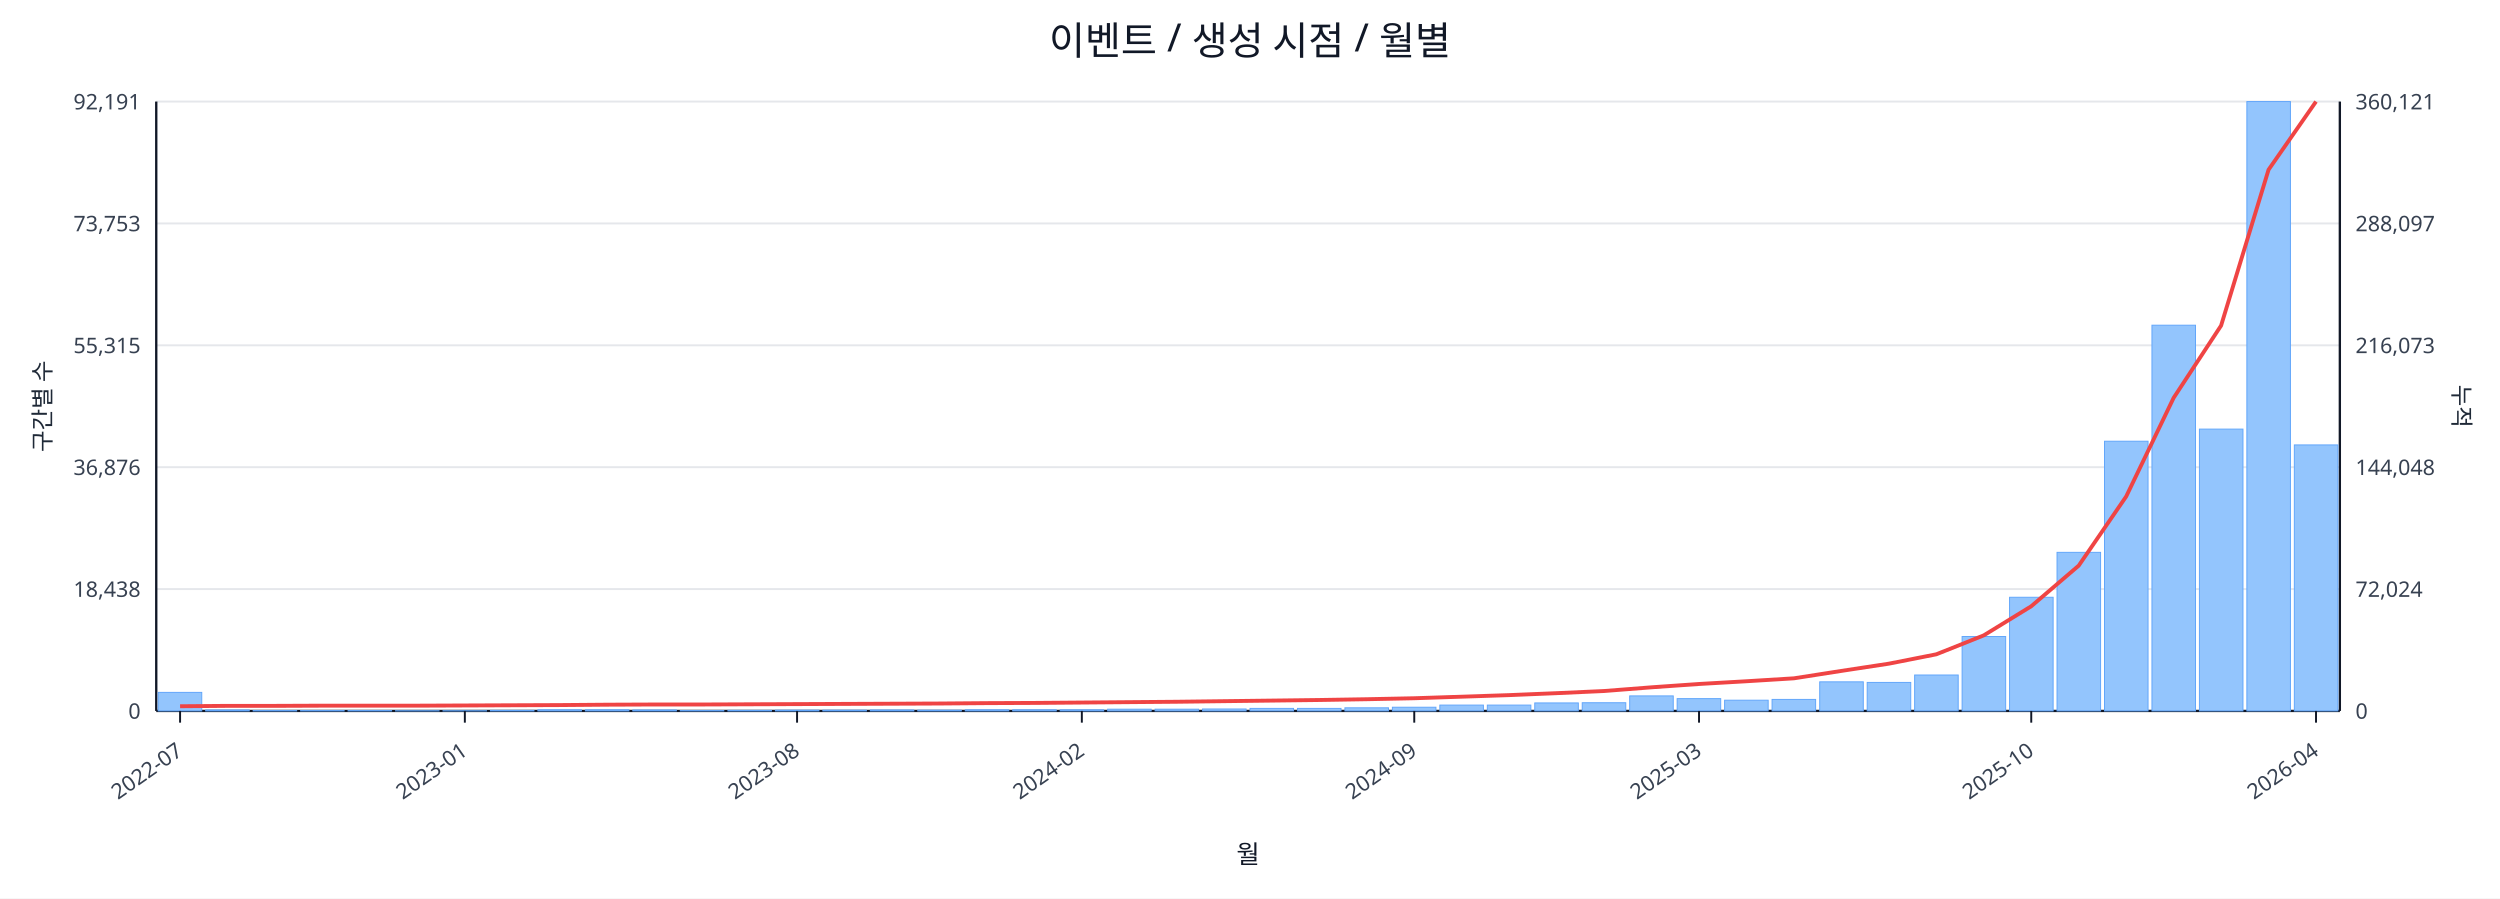
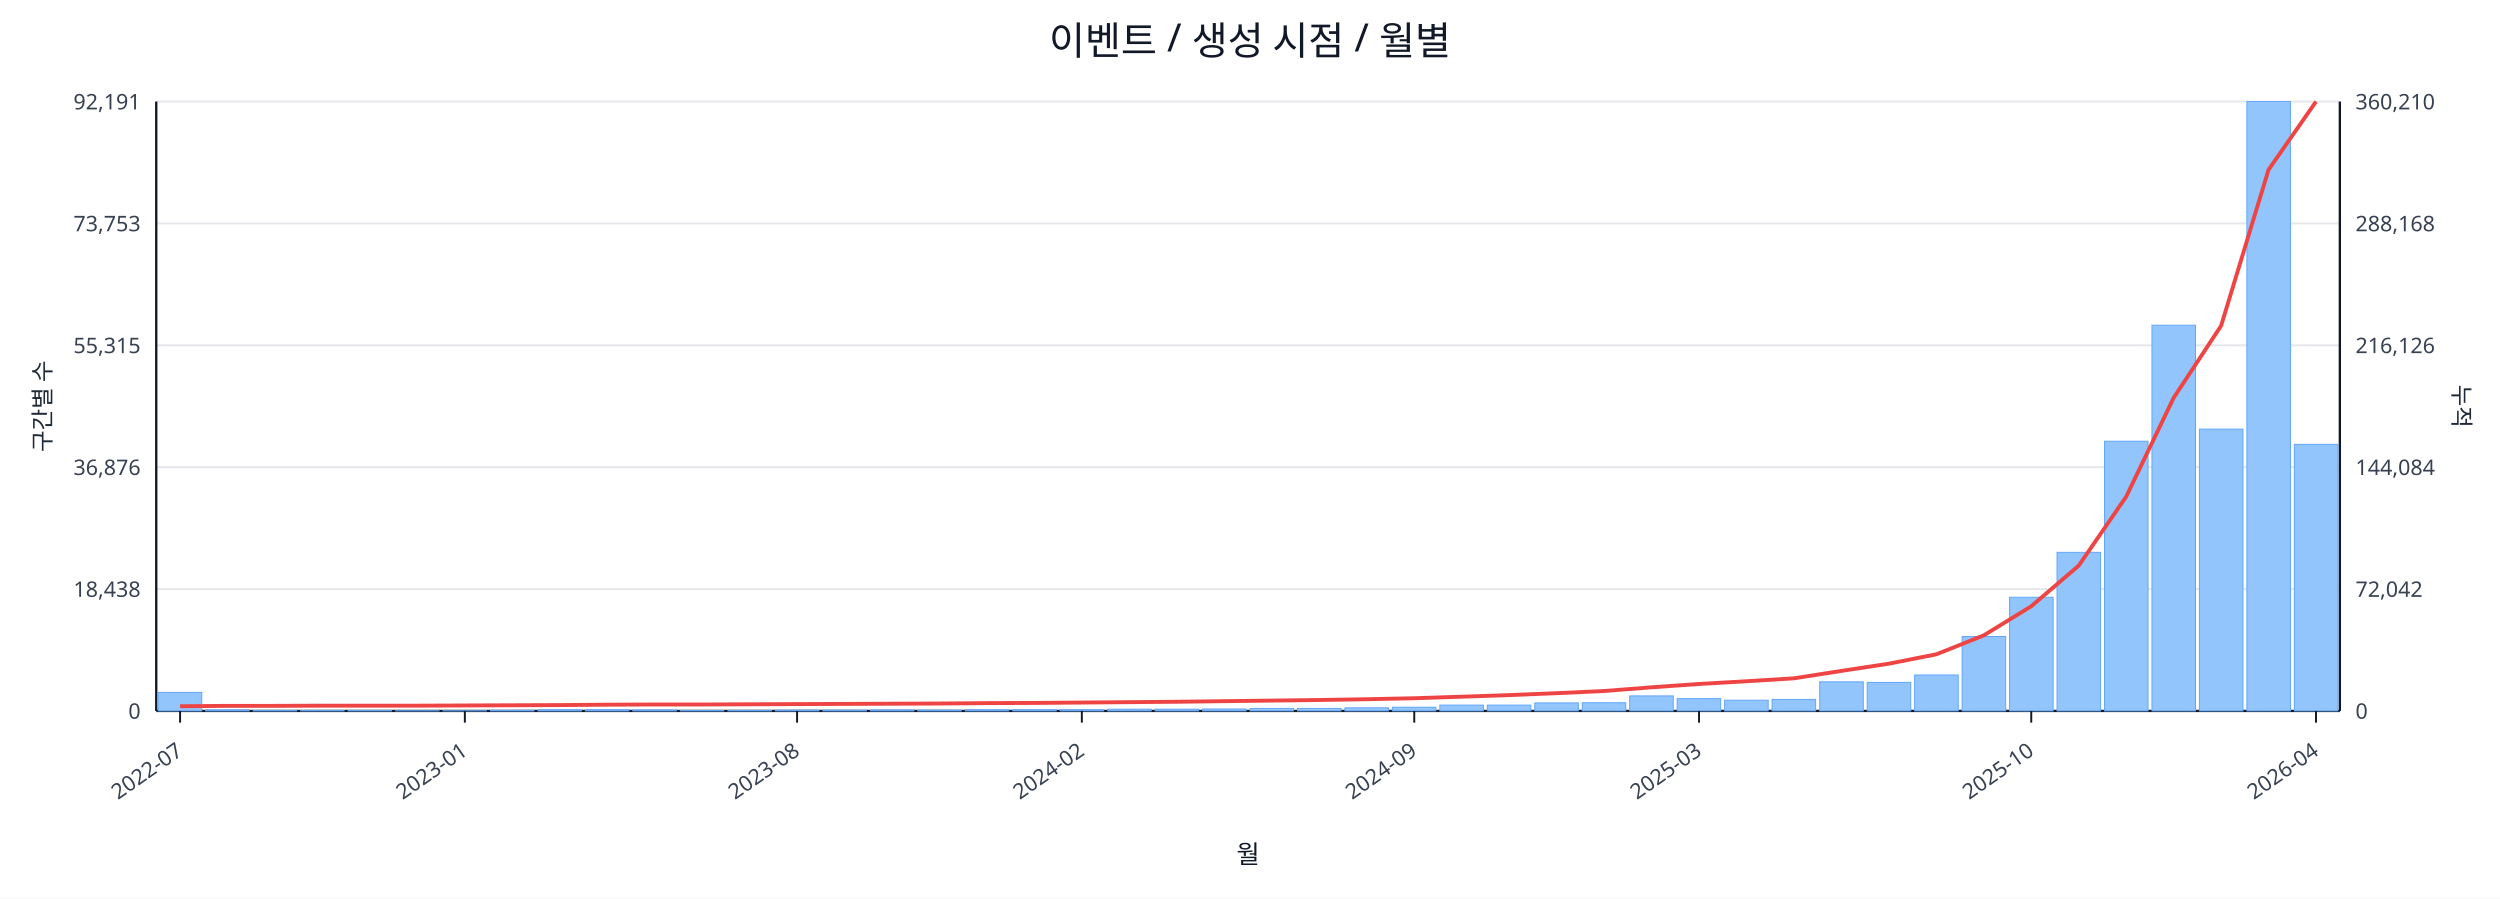
<svg xmlns="http://www.w3.org/2000/svg" width="1280" height="460" viewBox="0 0 1280 460">
  <rect x="0" y="0" width="100%" height="100%" fill="#ffffff" />
  <text x="640.0" y="28" font-size="20" text-anchor="middle" font-family="sans-serif" fill="#111827">이벤트 / 생성 시점 / 월별</text>
  <line x1="80.0" y1="52.0" x2="1198.0" y2="52.0" stroke="#e5e7eb" stroke-width="1" />
  <text x="72.0" y="56.0" font-size="11" text-anchor="end" font-family="sans-serif" fill="#374151">92,191</text>
-   <text x="1206.0" y="56.0" font-size="11" text-anchor="start" font-family="sans-serif" fill="#374151">360,121</text>
+   <text x="1206.0" y="56.0" font-size="11" text-anchor="start" font-family="sans-serif" fill="#374151">360,210</text>
  <line x1="80.0" y1="114.4" x2="1198.0" y2="114.4" stroke="#e5e7eb" stroke-width="1" />
  <text x="72.0" y="118.4" font-size="11" text-anchor="end" font-family="sans-serif" fill="#374151">73,753</text>
-   <text x="1206.0" y="118.4" font-size="11" text-anchor="start" font-family="sans-serif" fill="#374151">288,097</text>
+   <text x="1206.0" y="118.4" font-size="11" text-anchor="start" font-family="sans-serif" fill="#374151">288,168</text>
  <line x1="80.0" y1="176.8" x2="1198.0" y2="176.8" stroke="#e5e7eb" stroke-width="1" />
  <text x="72.0" y="180.8" font-size="11" text-anchor="end" font-family="sans-serif" fill="#374151">55,315</text>
-   <text x="1206.0" y="180.8" font-size="11" text-anchor="start" font-family="sans-serif" fill="#374151">216,073</text>
+   <text x="1206.0" y="180.8" font-size="11" text-anchor="start" font-family="sans-serif" fill="#374151">216,126</text>
  <line x1="80.0" y1="239.2" x2="1198.0" y2="239.2" stroke="#e5e7eb" stroke-width="1" />
  <text x="72.0" y="243.2" font-size="11" text-anchor="end" font-family="sans-serif" fill="#374151">36,876</text>
-   <text x="1206.0" y="243.2" font-size="11" text-anchor="start" font-family="sans-serif" fill="#374151">144,048</text>
+   <text x="1206.0" y="243.2" font-size="11" text-anchor="start" font-family="sans-serif" fill="#374151">144,084</text>
  <line x1="80.0" y1="301.6" x2="1198.0" y2="301.6" stroke="#e5e7eb" stroke-width="1" />
  <text x="72.0" y="305.6" font-size="11" text-anchor="end" font-family="sans-serif" fill="#374151">18,438</text>
-   <text x="1206.0" y="305.6" font-size="11" text-anchor="start" font-family="sans-serif" fill="#374151">72,024</text>
+   <text x="1206.0" y="305.6" font-size="11" text-anchor="start" font-family="sans-serif" fill="#374151">72,042</text>
  <line x1="80.0" y1="364.0" x2="1198.0" y2="364.0" stroke="#e5e7eb" stroke-width="1" />
  <text x="72.0" y="368.0" font-size="11" text-anchor="end" font-family="sans-serif" fill="#374151">0</text>
  <text x="1206.0" y="368.0" font-size="11" text-anchor="start" font-family="sans-serif" fill="#374151">0</text>
  <line x1="80.0" y1="364.0" x2="1198.0" y2="364.0" stroke="#111827" stroke-width="1.2" />
  <line x1="80.0" y1="52.0" x2="80.0" y2="364.0" stroke="#111827" stroke-width="1.2" />
  <line x1="1198.0" y1="52.0" x2="1198.0" y2="364.0" stroke="#111827" stroke-width="1.2" />
  <rect x="81.0" y="354.5" width="22.3" height="9.5" fill="#93c5fd" stroke="#60a5fa" stroke-width="0.5" />
  <rect x="105.3" y="363.5" width="22.3" height="0.5" fill="#93c5fd" stroke="#60a5fa" stroke-width="0.5" />
  <rect x="129.6" y="363.8" width="22.3" height="0.2" fill="#93c5fd" stroke="#60a5fa" stroke-width="0.5" />
  <rect x="153.9" y="363.8" width="22.3" height="0.2" fill="#93c5fd" stroke="#60a5fa" stroke-width="0.5" />
  <rect x="178.2" y="363.8" width="22.3" height="0.2" fill="#93c5fd" stroke="#60a5fa" stroke-width="0.5" />
  <rect x="202.5" y="363.9" width="22.3" height="0.1" fill="#93c5fd" stroke="#60a5fa" stroke-width="0.5" />
  <rect x="226.8" y="363.9" width="22.3" height="0.1" fill="#93c5fd" stroke="#60a5fa" stroke-width="0.5" />
  <rect x="251.1" y="363.7" width="22.3" height="0.3" fill="#93c5fd" stroke="#60a5fa" stroke-width="0.5" />
  <rect x="275.4" y="363.4" width="22.3" height="0.6" fill="#93c5fd" stroke="#60a5fa" stroke-width="0.5" />
  <rect x="299.7" y="363.4" width="22.3" height="0.6" fill="#93c5fd" stroke="#60a5fa" stroke-width="0.5" />
  <rect x="324.0" y="363.5" width="22.3" height="0.5" fill="#93c5fd" stroke="#60a5fa" stroke-width="0.5" />
  <rect x="348.3" y="363.8" width="22.3" height="0.2" fill="#93c5fd" stroke="#60a5fa" stroke-width="0.5" />
  <rect x="372.7" y="363.7" width="22.3" height="0.3" fill="#93c5fd" stroke="#60a5fa" stroke-width="0.5" />
  <rect x="397.0" y="363.6" width="22.3" height="0.4" fill="#93c5fd" stroke="#60a5fa" stroke-width="0.5" />
  <rect x="421.3" y="363.6" width="22.3" height="0.4" fill="#93c5fd" stroke="#60a5fa" stroke-width="0.5" />
  <rect x="445.6" y="363.5" width="22.3" height="0.5" fill="#93c5fd" stroke="#60a5fa" stroke-width="0.5" />
  <rect x="469.9" y="363.6" width="22.3" height="0.4" fill="#93c5fd" stroke="#60a5fa" stroke-width="0.5" />
  <rect x="494.2" y="363.4" width="22.3" height="0.6" fill="#93c5fd" stroke="#60a5fa" stroke-width="0.5" />
  <rect x="518.5" y="363.4" width="22.3" height="0.6" fill="#93c5fd" stroke="#60a5fa" stroke-width="0.5" />
  <rect x="542.8" y="363.4" width="22.3" height="0.6" fill="#93c5fd" stroke="#60a5fa" stroke-width="0.5" />
  <rect x="567.1" y="363.1" width="22.3" height="0.9" fill="#93c5fd" stroke="#60a5fa" stroke-width="0.5" />
  <rect x="591.4" y="363.1" width="22.3" height="0.9" fill="#93c5fd" stroke="#60a5fa" stroke-width="0.5" />
  <rect x="615.7" y="363.0" width="22.3" height="1.0" fill="#93c5fd" stroke="#60a5fa" stroke-width="0.5" />
  <rect x="640.0" y="362.7" width="22.3" height="1.3" fill="#93c5fd" stroke="#60a5fa" stroke-width="0.5" />
  <rect x="664.3" y="362.7" width="22.3" height="1.3" fill="#93c5fd" stroke="#60a5fa" stroke-width="0.5" />
  <rect x="688.6" y="362.4" width="22.3" height="1.6" fill="#93c5fd" stroke="#60a5fa" stroke-width="0.5" />
  <rect x="712.9" y="362.1" width="22.3" height="1.9" fill="#93c5fd" stroke="#60a5fa" stroke-width="0.5" />
  <rect x="737.2" y="361.0" width="22.3" height="3.0" fill="#93c5fd" stroke="#60a5fa" stroke-width="0.5" />
  <rect x="761.5" y="361.0" width="22.3" height="3.0" fill="#93c5fd" stroke="#60a5fa" stroke-width="0.5" />
  <rect x="785.8" y="359.9" width="22.3" height="4.1" fill="#93c5fd" stroke="#60a5fa" stroke-width="0.5" />
  <rect x="810.1" y="359.8" width="22.3" height="4.2" fill="#93c5fd" stroke="#60a5fa" stroke-width="0.5" />
  <rect x="834.4" y="356.3" width="22.3" height="7.7" fill="#93c5fd" stroke="#60a5fa" stroke-width="0.5" />
  <rect x="858.7" y="357.7" width="22.3" height="6.3" fill="#93c5fd" stroke="#60a5fa" stroke-width="0.5" />
  <rect x="883.0" y="358.5" width="22.3" height="5.5" fill="#93c5fd" stroke="#60a5fa" stroke-width="0.5" />
  <rect x="907.3" y="358.1" width="22.3" height="5.9" fill="#93c5fd" stroke="#60a5fa" stroke-width="0.5" />
  <rect x="931.7" y="349.1" width="22.3" height="14.9" fill="#93c5fd" stroke="#60a5fa" stroke-width="0.5" />
  <rect x="956.0" y="349.4" width="22.3" height="14.6" fill="#93c5fd" stroke="#60a5fa" stroke-width="0.5" />
  <rect x="980.3" y="345.6" width="22.3" height="18.4" fill="#93c5fd" stroke="#60a5fa" stroke-width="0.5" />
  <rect x="1004.6" y="325.9" width="22.3" height="38.1" fill="#93c5fd" stroke="#60a5fa" stroke-width="0.5" />
  <rect x="1028.9" y="305.8" width="22.3" height="58.2" fill="#93c5fd" stroke="#60a5fa" stroke-width="0.5" />
  <rect x="1053.2" y="282.8" width="22.3" height="81.2" fill="#93c5fd" stroke="#60a5fa" stroke-width="0.5" />
  <rect x="1077.5" y="225.9" width="22.3" height="138.1" fill="#93c5fd" stroke="#60a5fa" stroke-width="0.5" />
  <rect x="1101.8" y="166.5" width="22.3" height="197.5" fill="#93c5fd" stroke="#60a5fa" stroke-width="0.5" />
  <rect x="1126.1" y="219.7" width="22.3" height="144.3" fill="#93c5fd" stroke="#60a5fa" stroke-width="0.5" />
  <rect x="1150.4" y="52.0" width="22.3" height="312.0" fill="#93c5fd" stroke="#60a5fa" stroke-width="0.5" />
-   <rect x="1174.7" y="227.8" width="22.3" height="136.2" fill="#93c5fd" stroke="#60a5fa" stroke-width="0.5" />
-   <polyline fill="none" stroke="#ef4444" stroke-width="2" points="92.2,361.6 116.5,361.4 140.8,361.4 165.1,361.3 189.4,361.3 213.7,361.3 238.0,361.2 262.3,361.1 286.6,361.0 310.9,360.8 335.2,360.7 359.5,360.7 383.8,360.6 408.1,360.5 432.4,360.4 456.7,360.3 481.0,360.2 505.3,360.0 529.6,359.9 553.9,359.7 578.2,359.5 602.5,359.3 626.8,359.0 651.2,358.7 675.5,358.4 699.8,358.0 724.1,357.5 748.4,356.7 772.7,355.9 797.0,354.9 821.3,353.8 845.6,351.9 869.9,350.2 894.2,348.8 918.5,347.3 942.8,343.5 967.1,339.8 991.4,335.0 1015.7,325.3 1040.0,310.4 1064.3,289.6 1088.6,254.2 1112.9,203.7 1137.2,166.7 1161.5,86.9 1185.8,52.0" />
+   <rect x="1174.7" y="227.5" width="22.3" height="136.5" fill="#93c5fd" stroke="#60a5fa" stroke-width="0.5" />
+   <polyline fill="none" stroke="#ef4444" stroke-width="2" points="92.2,361.6 116.5,361.4 140.8,361.4 165.1,361.3 189.4,361.3 213.7,361.3 238.0,361.2 262.3,361.1 286.6,361.0 310.9,360.8 335.2,360.7 359.5,360.7 383.8,360.6 408.1,360.5 432.4,360.4 456.7,360.3 481.0,360.2 505.3,360.0 529.6,359.9 553.9,359.7 578.2,359.5 602.5,359.3 626.8,359.0 651.2,358.7 675.5,358.4 699.8,358.0 724.1,357.5 748.4,356.7 772.7,355.9 797.0,354.9 821.3,353.8 845.6,351.9 869.9,350.2 894.2,348.8 918.5,347.3 942.8,343.5 967.1,339.8 991.4,335.0 1015.7,325.3 1040.0,310.4 1064.3,289.6 1088.6,254.3 1112.9,203.7 1137.2,166.8 1161.5,86.9 1185.8,52.0" />
  <line x1="92.2" y1="364.0" x2="92.2" y2="370.0" stroke="#111827" stroke-width="1" />
  <text x="94.2" y="386.0" font-size="11" text-anchor="end" transform="rotate(-35 94.2 386.0)" font-family="sans-serif" fill="#374151">2022-07</text>
  <line x1="238.0" y1="364.0" x2="238.0" y2="370.0" stroke="#111827" stroke-width="1" />
  <text x="240.0" y="386.0" font-size="11" text-anchor="end" transform="rotate(-35 240.0 386.0)" font-family="sans-serif" fill="#374151">2023-01</text>
  <line x1="408.1" y1="364.0" x2="408.1" y2="370.0" stroke="#111827" stroke-width="1" />
  <text x="410.1" y="386.0" font-size="11" text-anchor="end" transform="rotate(-35 410.1 386.0)" font-family="sans-serif" fill="#374151">2023-08</text>
  <line x1="553.9" y1="364.0" x2="553.9" y2="370.0" stroke="#111827" stroke-width="1" />
  <text x="555.9" y="386.0" font-size="11" text-anchor="end" transform="rotate(-35 555.9 386.0)" font-family="sans-serif" fill="#374151">2024-02</text>
  <line x1="724.1" y1="364.0" x2="724.1" y2="370.0" stroke="#111827" stroke-width="1" />
  <text x="726.1" y="386.0" font-size="11" text-anchor="end" transform="rotate(-35 726.1 386.0)" font-family="sans-serif" fill="#374151">2024-09</text>
  <line x1="869.9" y1="364.0" x2="869.9" y2="370.0" stroke="#111827" stroke-width="1" />
  <text x="871.9" y="386.0" font-size="11" text-anchor="end" transform="rotate(-35 871.9 386.0)" font-family="sans-serif" fill="#374151">2025-03</text>
  <line x1="1040.0" y1="364.0" x2="1040.0" y2="370.0" stroke="#111827" stroke-width="1" />
  <text x="1042.0" y="386.0" font-size="11" text-anchor="end" transform="rotate(-35 1042.0 386.0)" font-family="sans-serif" fill="#374151">2025-10</text>
  <line x1="1185.8" y1="364.0" x2="1185.8" y2="370.0" stroke="#111827" stroke-width="1" />
  <text x="1187.8" y="386.0" font-size="11" text-anchor="end" transform="rotate(-35 1187.8 386.0)" font-family="sans-serif" fill="#374151">2026-04</text>
  <text x="26" y="208.0" font-size="12" transform="rotate(-90 26 208.0)" text-anchor="middle" font-family="sans-serif" fill="#1f2937">구간별 수</text>
  <text x="1256.0" y="208.0" font-size="12" transform="rotate(90 1256.0 208.0)" text-anchor="middle" font-family="sans-serif" fill="#1f2937">누적</text>
  <text x="639.0" y="442.0" font-size="13" text-anchor="middle" font-family="sans-serif" fill="#111827">월</text>
</svg>
